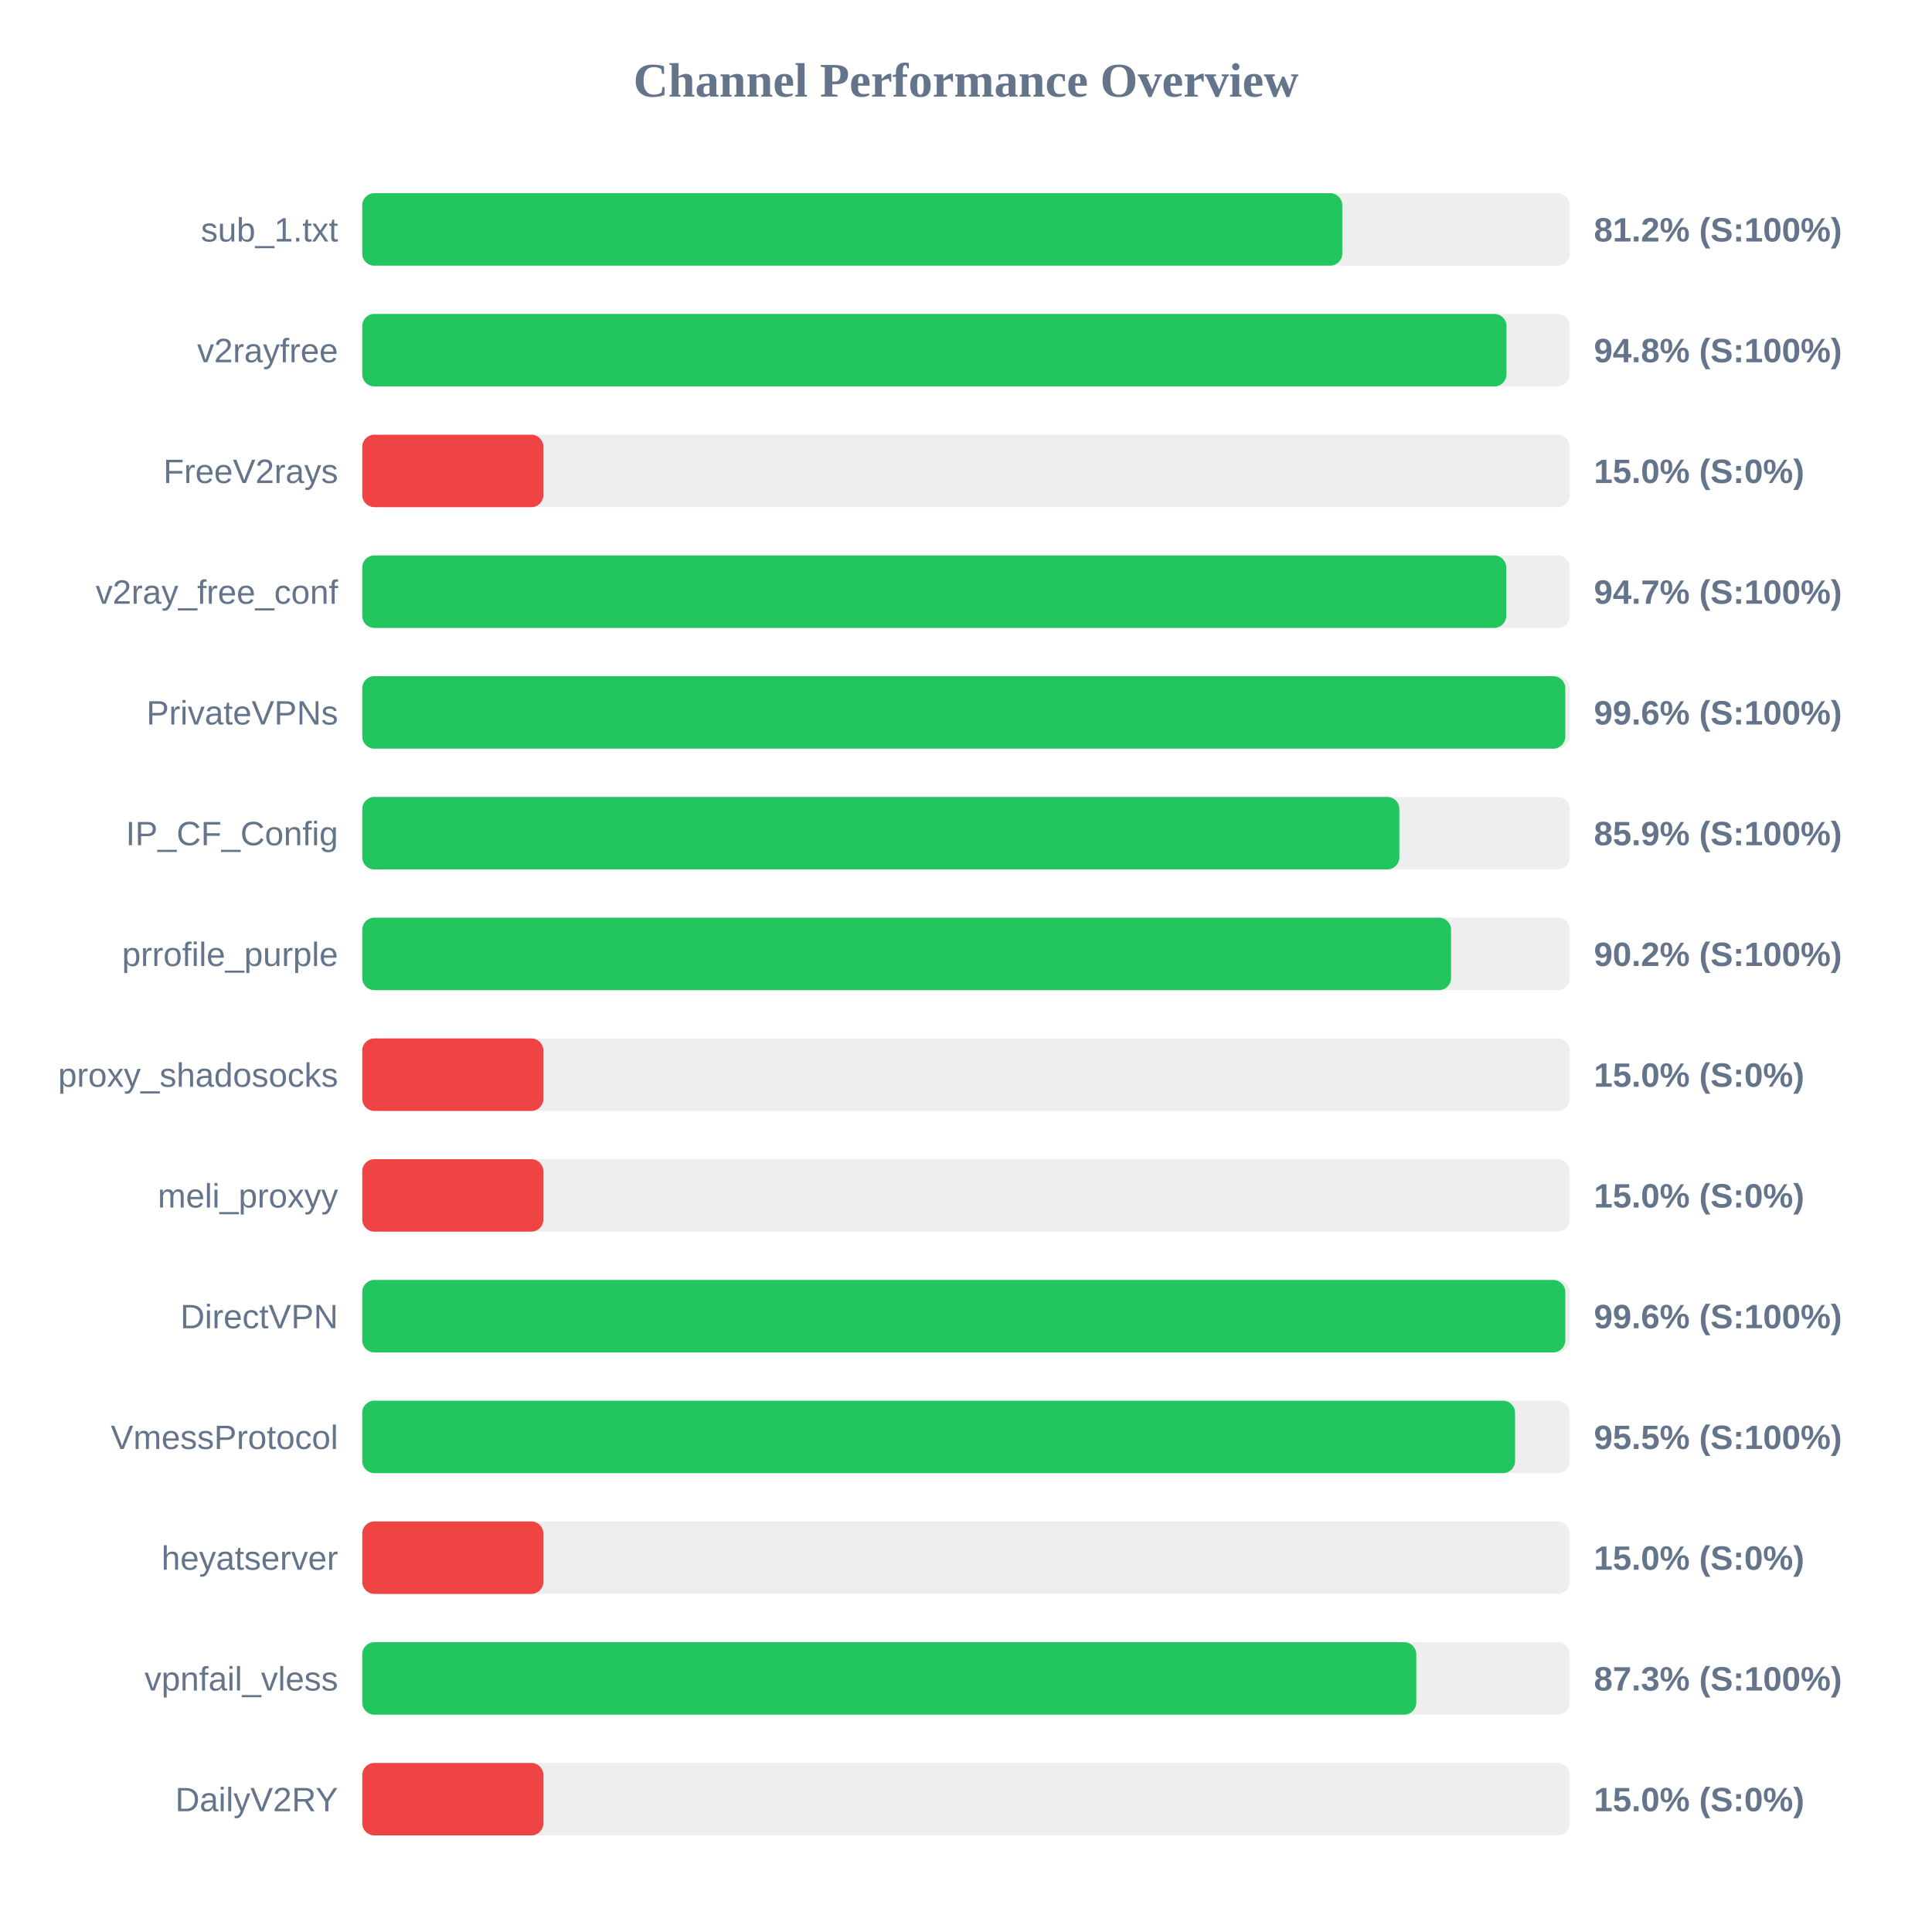
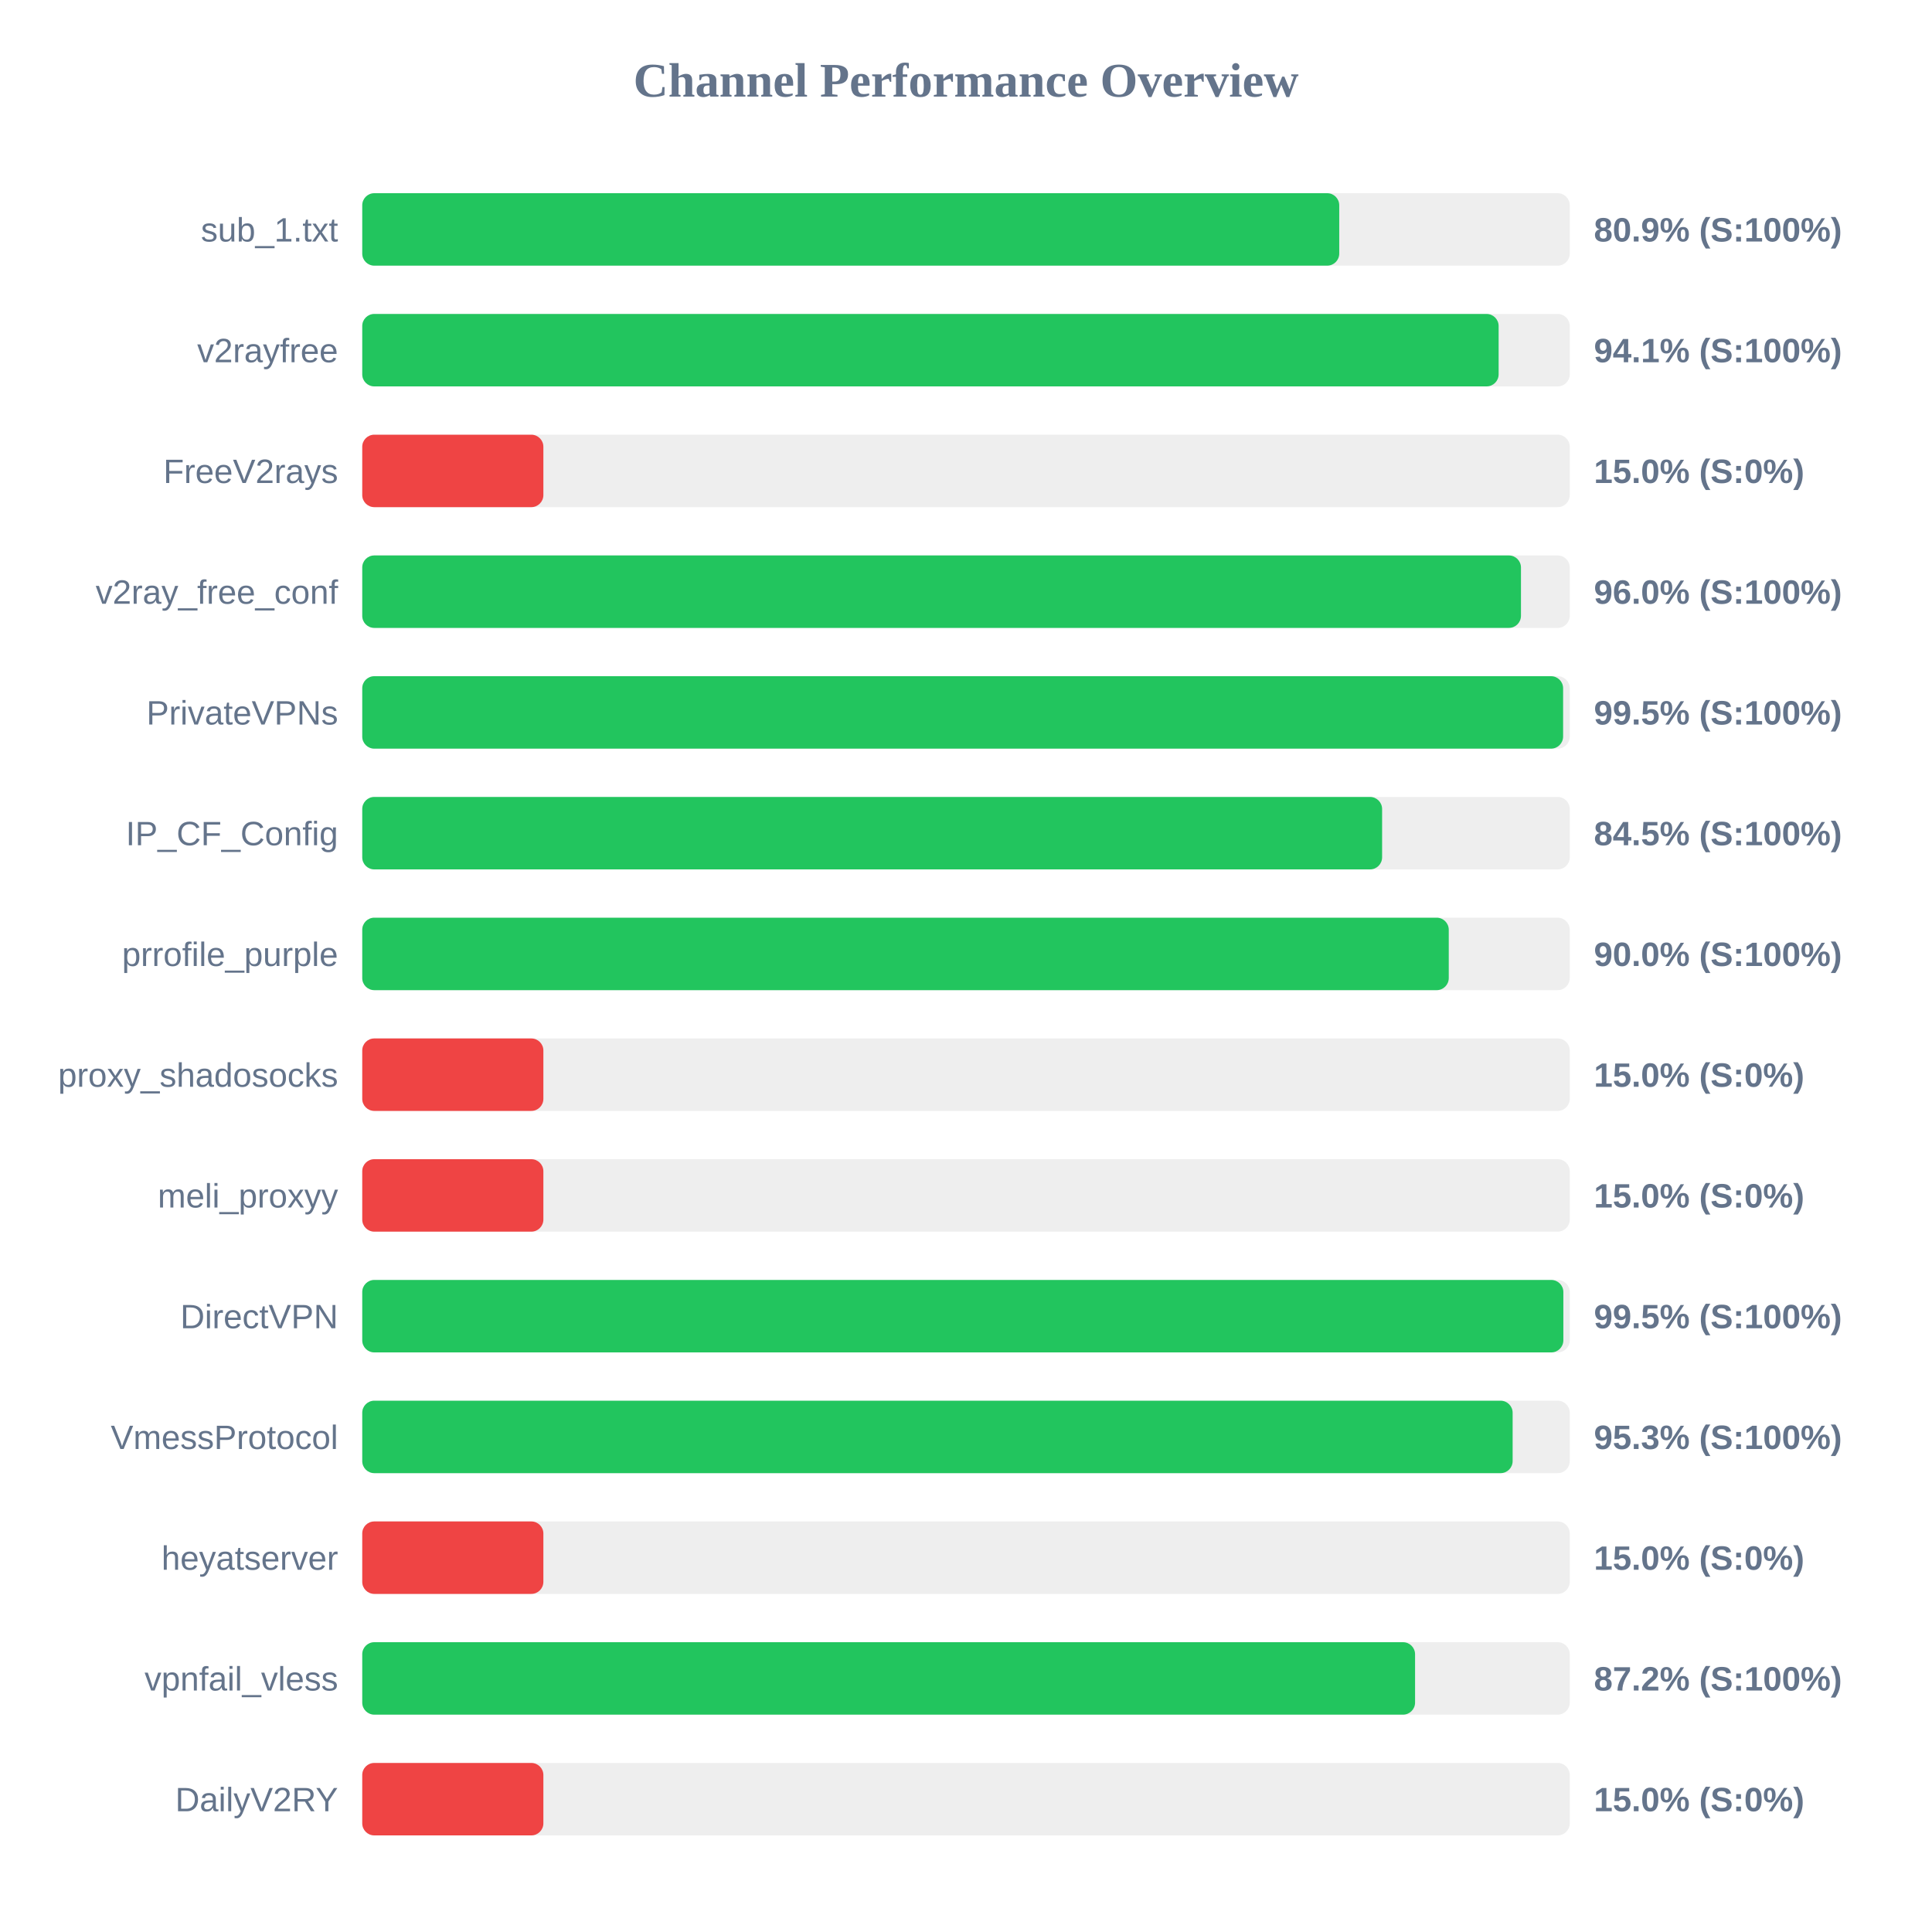
<svg xmlns="http://www.w3.org/2000/svg" width="800" height="800" version="1.1">
  <style>
        .row { font: 14px Arial; fill: #64748b; }
        .score { font: bold 14px Arial; fill: #64748b; }
    </style>
  <text x="400" y="40" text-anchor="middle" font-size="20px" font-weight="bold" fill="#64748b">Channel Performance Overview</text>
  <rect x="150" y="80" width="500" height="30" fill="#eee" rx="5" />
-   <rect x="150" y="80" width="405.8" height="30" fill="#22c55e" rx="5" />
+   <rect x="150" y="80" width="404.55" height="30" fill="#22c55e" rx="5" />
  <text x="140" y="100" text-anchor="end" class="row">sub_1.txt</text>
-   <text x="660" y="100" text-anchor="start" class="score">81.2% (S:100%)</text>
+   <text x="660" y="100" text-anchor="start" class="score">80.9% (S:100%)</text>
  <rect x="150" y="130" width="500" height="30" fill="#eee" rx="5" />
-   <rect x="150" y="130" width="473.8" height="30" fill="#22c55e" rx="5" />
+   <rect x="150" y="130" width="470.55" height="30" fill="#22c55e" rx="5" />
  <text x="140" y="150" text-anchor="end" class="row">v2rayfree</text>
-   <text x="660" y="150" text-anchor="start" class="score">94.8% (S:100%)</text>
+   <text x="660" y="150" text-anchor="start" class="score">94.1% (S:100%)</text>
  <rect x="150" y="180" width="500" height="30" fill="#eee" rx="5" />
  <rect x="150" y="180" width="75.0" height="30" fill="#ef4444" rx="5" />
  <text x="140" y="200" text-anchor="end" class="row">FreeV2rays</text>
  <text x="660" y="200" text-anchor="start" class="score">15.0% (S:0%)</text>
  <rect x="150" y="230" width="500" height="30" fill="#eee" rx="5" />
-   <rect x="150" y="230" width="473.7" height="30" fill="#22c55e" rx="5" />
+   <rect x="150" y="230" width="479.8" height="30" fill="#22c55e" rx="5" />
  <text x="140" y="250" text-anchor="end" class="row">v2ray_free_conf</text>
-   <text x="660" y="250" text-anchor="start" class="score">94.7% (S:100%)</text>
+   <text x="660" y="250" text-anchor="start" class="score">96.0% (S:100%)</text>
  <rect x="150" y="280" width="500" height="30" fill="#eee" rx="5" />
-   <rect x="150" y="280" width="498.15" height="30" fill="#22c55e" rx="5" />
+   <rect x="150" y="280" width="497.25" height="30" fill="#22c55e" rx="5" />
  <text x="140" y="300" text-anchor="end" class="row">PrivateVPNs</text>
-   <text x="660" y="300" text-anchor="start" class="score">99.6% (S:100%)</text>
+   <text x="660" y="300" text-anchor="start" class="score">99.5% (S:100%)</text>
  <rect x="150" y="330" width="500" height="30" fill="#eee" rx="5" />
-   <rect x="150" y="330" width="429.45" height="30" fill="#22c55e" rx="5" />
+   <rect x="150" y="330" width="422.3" height="30" fill="#22c55e" rx="5" />
  <text x="140" y="350" text-anchor="end" class="row">IP_CF_Config</text>
-   <text x="660" y="350" text-anchor="start" class="score">85.9% (S:100%)</text>
+   <text x="660" y="350" text-anchor="start" class="score">84.5% (S:100%)</text>
  <rect x="150" y="380" width="500" height="30" fill="#eee" rx="5" />
-   <rect x="150" y="380" width="450.85" height="30" fill="#22c55e" rx="5" />
+   <rect x="150" y="380" width="449.9" height="30" fill="#22c55e" rx="5" />
  <text x="140" y="400" text-anchor="end" class="row">prrofile_purple</text>
-   <text x="660" y="400" text-anchor="start" class="score">90.2% (S:100%)</text>
+   <text x="660" y="400" text-anchor="start" class="score">90.0% (S:100%)</text>
  <rect x="150" y="430" width="500" height="30" fill="#eee" rx="5" />
  <rect x="150" y="430" width="75.0" height="30" fill="#ef4444" rx="5" />
  <text x="140" y="450" text-anchor="end" class="row">proxy_shadosocks</text>
  <text x="660" y="450" text-anchor="start" class="score">15.0% (S:0%)</text>
  <rect x="150" y="480" width="500" height="30" fill="#eee" rx="5" />
  <rect x="150" y="480" width="75.0" height="30" fill="#ef4444" rx="5" />
  <text x="140" y="500" text-anchor="end" class="row">meli_proxyy</text>
  <text x="660" y="500" text-anchor="start" class="score">15.0% (S:0%)</text>
  <rect x="150" y="530" width="500" height="30" fill="#eee" rx="5" />
-   <rect x="150" y="530" width="498.15" height="30" fill="#22c55e" rx="5" />
+   <rect x="150" y="530" width="497.35" height="30" fill="#22c55e" rx="5" />
  <text x="140" y="550" text-anchor="end" class="row">DirectVPN</text>
-   <text x="660" y="550" text-anchor="start" class="score">99.6% (S:100%)</text>
+   <text x="660" y="550" text-anchor="start" class="score">99.5% (S:100%)</text>
  <rect x="150" y="580" width="500" height="30" fill="#eee" rx="5" />
-   <rect x="150" y="580" width="477.35" height="30" fill="#22c55e" rx="5" />
+   <rect x="150" y="580" width="476.35" height="30" fill="#22c55e" rx="5" />
  <text x="140" y="600" text-anchor="end" class="row">VmessProtocol</text>
-   <text x="660" y="600" text-anchor="start" class="score">95.5% (S:100%)</text>
+   <text x="660" y="600" text-anchor="start" class="score">95.3% (S:100%)</text>
  <rect x="150" y="630" width="500" height="30" fill="#eee" rx="5" />
  <rect x="150" y="630" width="75.0" height="30" fill="#ef4444" rx="5" />
  <text x="140" y="650" text-anchor="end" class="row">heyatserver</text>
  <text x="660" y="650" text-anchor="start" class="score">15.0% (S:0%)</text>
  <rect x="150" y="680" width="500" height="30" fill="#eee" rx="5" />
-   <rect x="150" y="680" width="436.45" height="30" fill="#22c55e" rx="5" />
+   <rect x="150" y="680" width="435.95" height="30" fill="#22c55e" rx="5" />
  <text x="140" y="700" text-anchor="end" class="row">vpnfail_vless</text>
-   <text x="660" y="700" text-anchor="start" class="score">87.3% (S:100%)</text>
+   <text x="660" y="700" text-anchor="start" class="score">87.2% (S:100%)</text>
  <rect x="150" y="730" width="500" height="30" fill="#eee" rx="5" />
  <rect x="150" y="730" width="75.0" height="30" fill="#ef4444" rx="5" />
  <text x="140" y="750" text-anchor="end" class="row">DailyV2RY</text>
  <text x="660" y="750" text-anchor="start" class="score">15.0% (S:0%)</text>
</svg>
